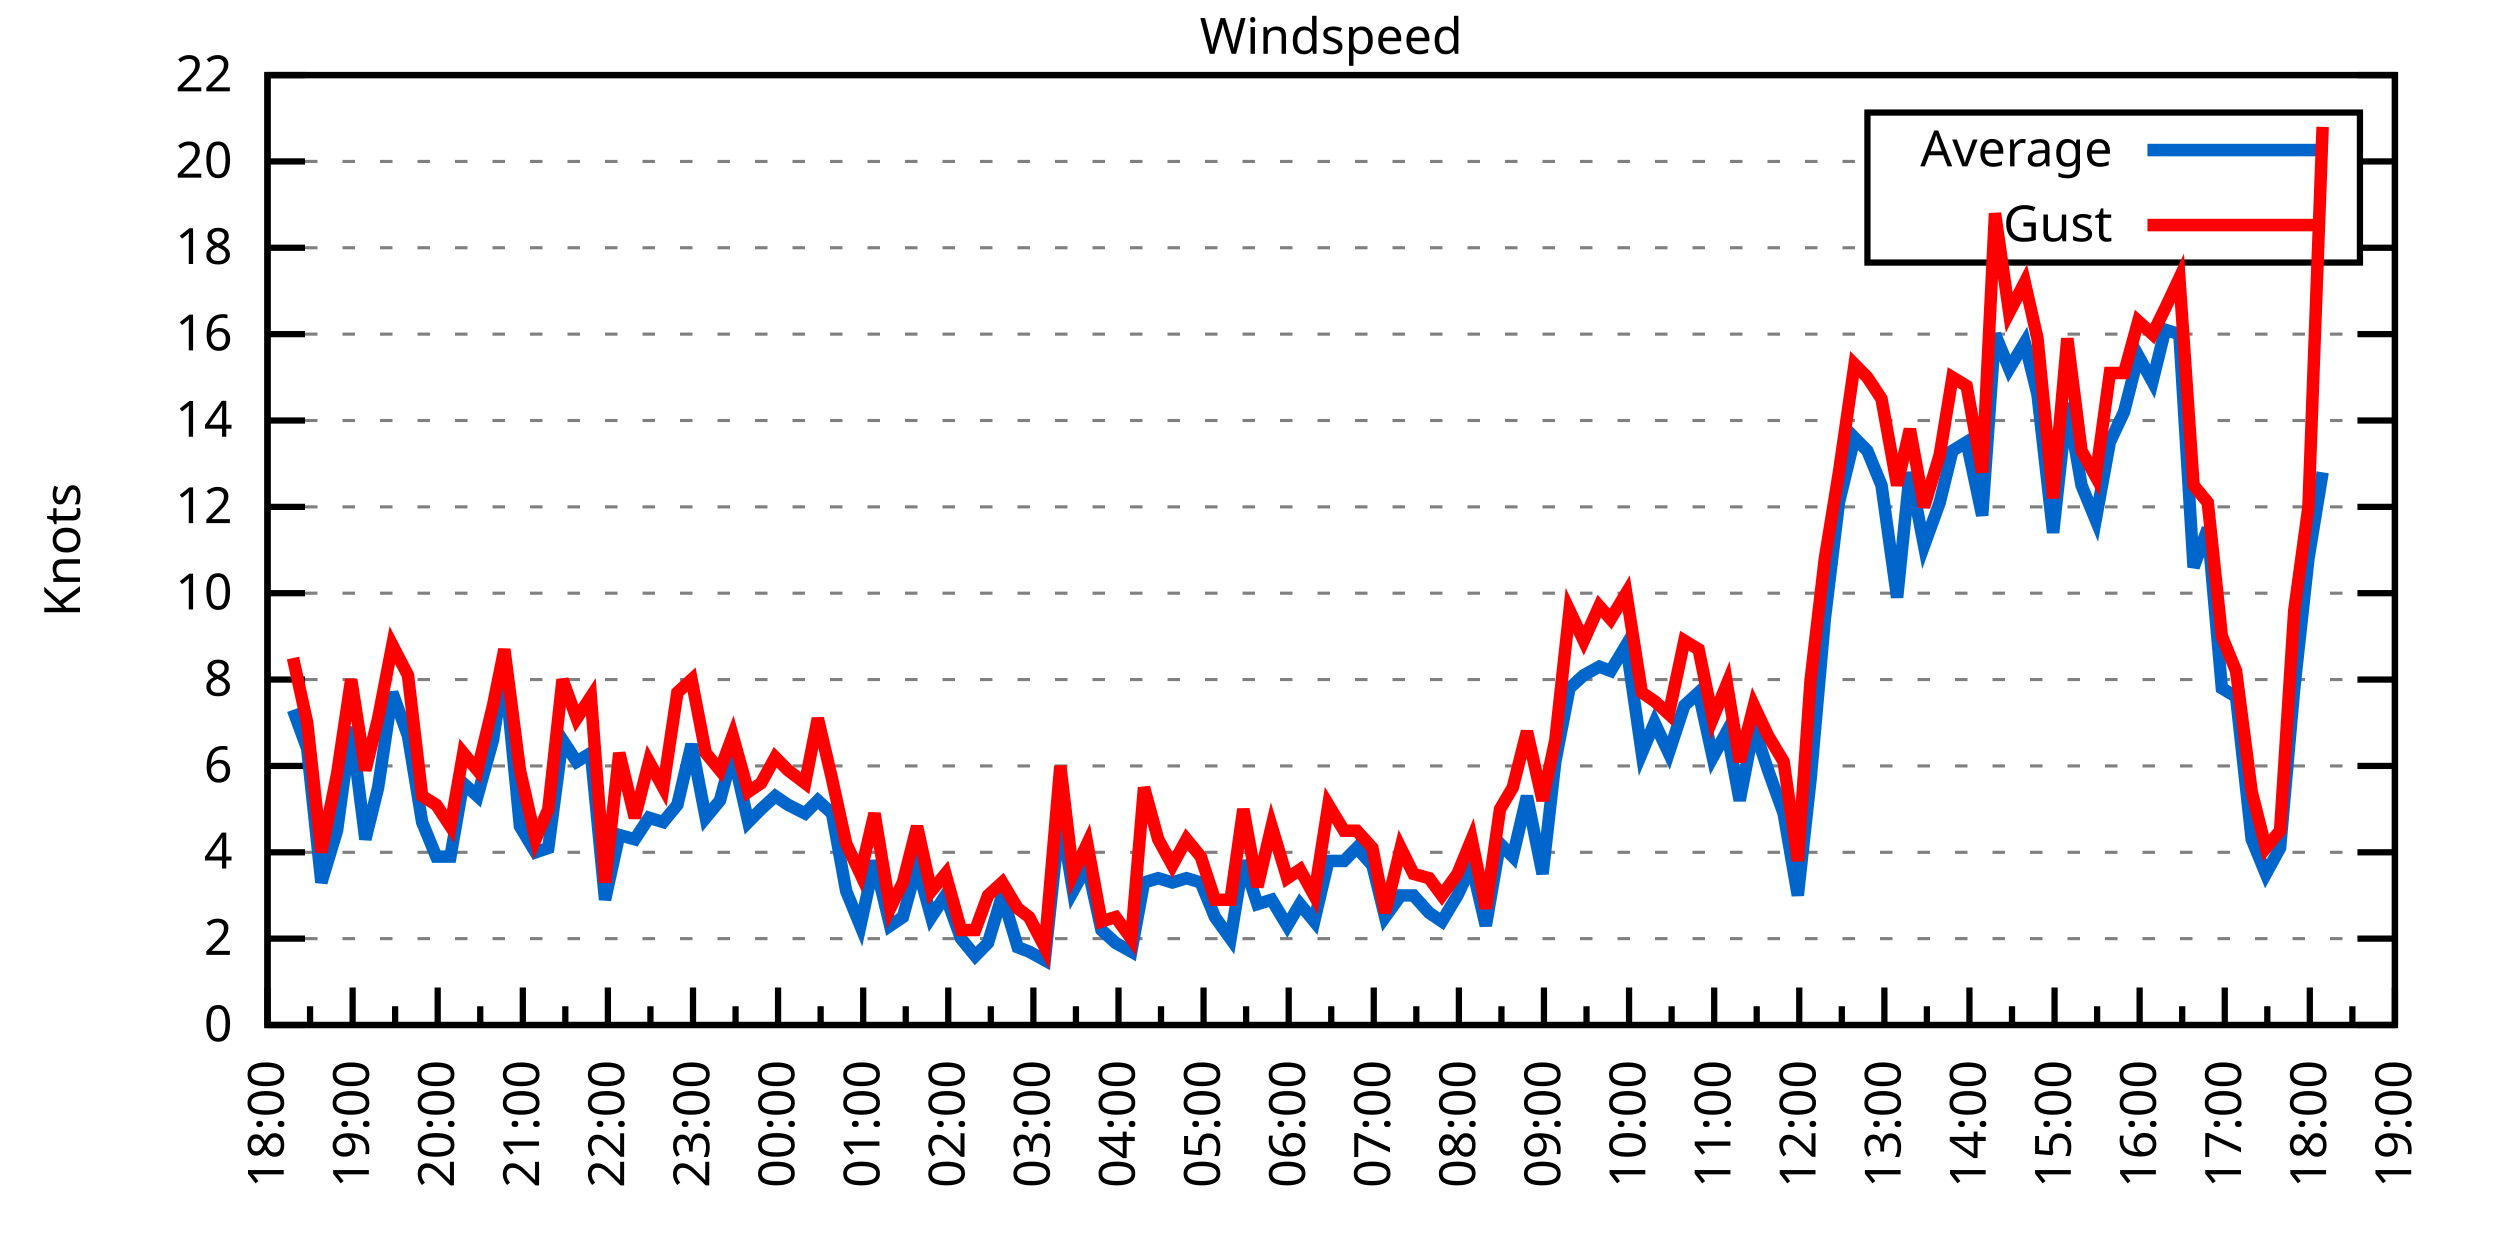
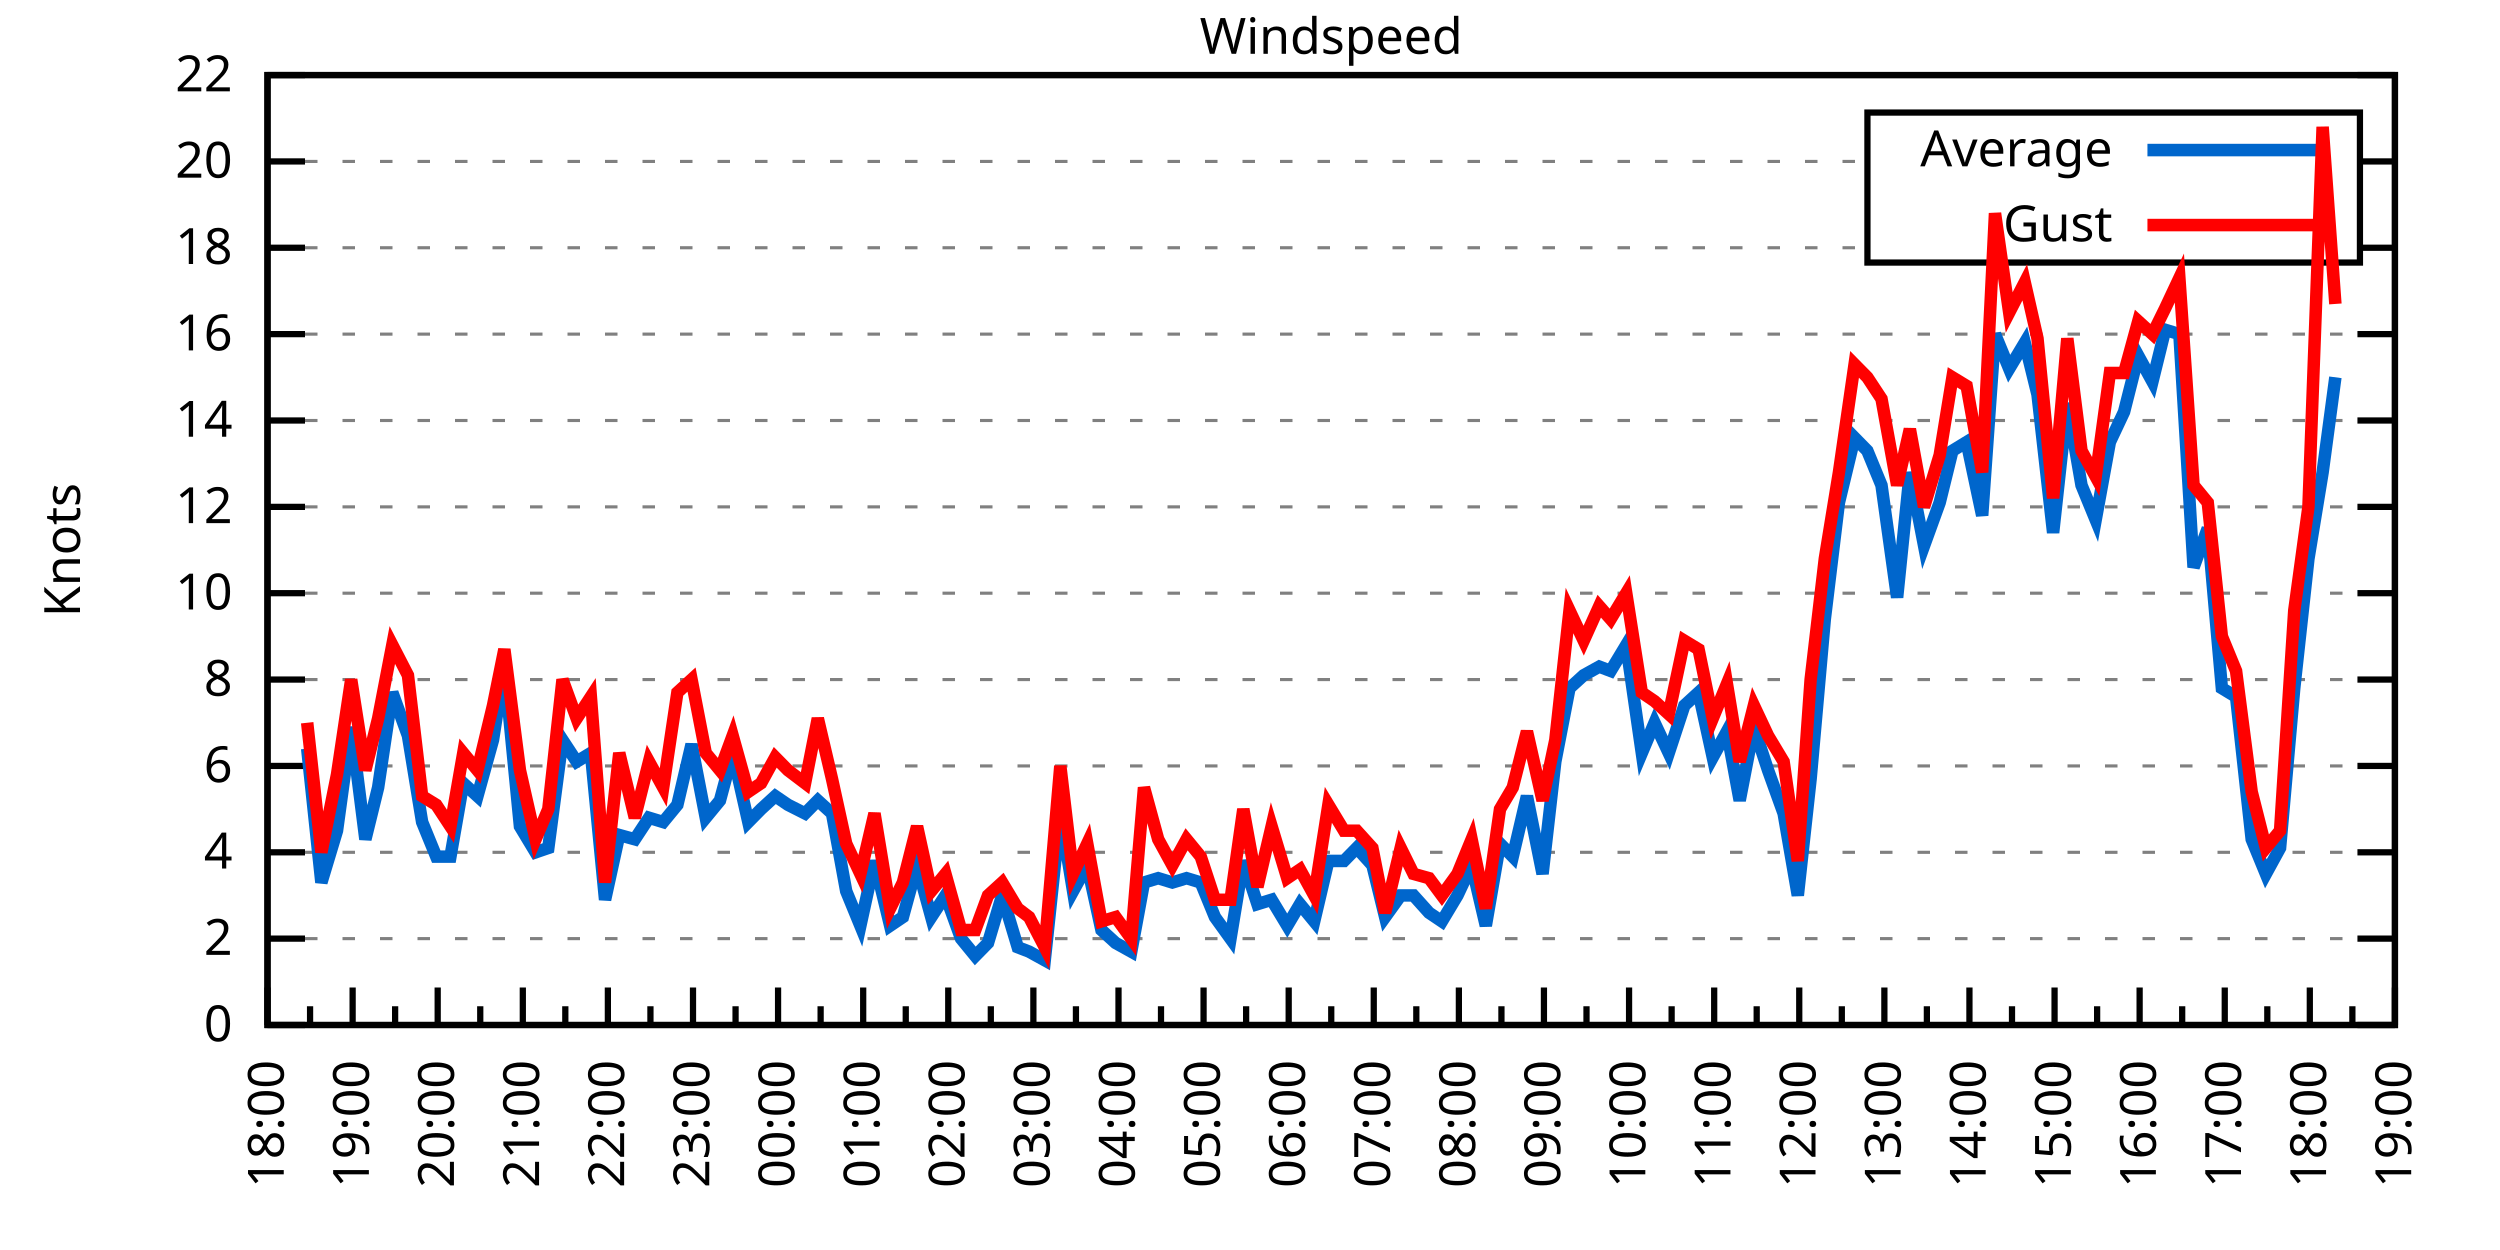
<svg xmlns="http://www.w3.org/2000/svg" xmlns:xlink="http://www.w3.org/1999/xlink" width="400" height="200" viewBox="0 0 400 200">
  <g id="gnuplot_canvas">
    <rect x="0" y="0" width="400" height="200" fill="none" />
    <defs>
      <circle id="gpDot" r="0.5" stroke-width="0.5" stroke="currentColor" />
      <path id="gpPt0" stroke-width="0.333" stroke="currentColor" d="M-1,0 h2 M0,-1 v2" />
      <path id="gpPt1" stroke-width="0.333" stroke="currentColor" d="M-1,-1 L1,1 M1,-1 L-1,1" />
      <path id="gpPt2" stroke-width="0.333" stroke="currentColor" d="M-1,0 L1,0 M0,-1 L0,1 M-1,-1 L1,1 M-1,1 L1,-1" />
      <rect id="gpPt3" stroke-width="0.333" stroke="currentColor" x="-1" y="-1" width="2" height="2" />
      <rect id="gpPt4" stroke-width="0.333" stroke="currentColor" fill="currentColor" x="-1" y="-1" width="2" height="2" />
      <circle id="gpPt5" stroke-width="0.333" stroke="currentColor" cx="0" cy="0" r="1" />
      <use xlink:href="#gpPt5" id="gpPt6" fill="currentColor" stroke="none" />
      <path id="gpPt7" stroke-width="0.333" stroke="currentColor" d="M0,-1.33 L-1.33,0.67 L1.33,0.67 z" />
      <use xlink:href="#gpPt7" id="gpPt8" fill="currentColor" stroke="none" />
      <use xlink:href="#gpPt7" id="gpPt9" stroke="currentColor" transform="rotate(180)" />
      <use xlink:href="#gpPt9" id="gpPt10" fill="currentColor" stroke="none" />
      <use xlink:href="#gpPt3" id="gpPt11" stroke="currentColor" transform="rotate(45)" />
      <use xlink:href="#gpPt11" id="gpPt12" fill="currentColor" stroke="none" />
      <path id="gpPt13" stroke-width="0.333" stroke="currentColor" d="M0,1.330 L1.265,0.411 L0.782,-1.067 L-0.782,-1.076 L-1.265,0.411 z" />
      <use xlink:href="#gpPt13" id="gpPt14" fill="currentColor" stroke="none" />
      <filter id="textbox" filterUnits="objectBoundingBox" x="0" y="0" height="1" width="1">
        <feFlood flood-color="white" flood-opacity="1" result="bgnd" />
        <feComposite in="SourceGraphic" in2="bgnd" operator="atop" />
      </filter>
      <filter id="greybox" filterUnits="objectBoundingBox" x="0" y="0" height="1" width="1">
        <feFlood flood-color="lightgrey" flood-opacity="1" result="grey" />
        <feComposite in="SourceGraphic" in2="grey" operator="atop" />
      </filter>
    </defs>
    <g fill="none" color="white" stroke="currentColor" stroke-width="1.00" stroke-linecap="butt" stroke-linejoin="miter">
</g>
    <g fill="none" color="black" stroke="currentColor" stroke-width="1.00" stroke-linecap="butt" stroke-linejoin="miter">
      <g stroke="none" shape-rendering="crispEdges">
        <polygon fill="rgb(255, 255, 255)" points="42.80,164.00 383.18,164.00 383.18,12.02 42.80,12.02 " />
      </g>
    </g>
    <g fill="none" color="black" stroke="currentColor" stroke-width="1.00" stroke-linecap="butt" stroke-linejoin="miter">
</g>
    <g fill="none" color="black" stroke="black" stroke-width="0.50" stroke-linecap="butt" stroke-linejoin="miter">
</g>
    <g fill="none" color="gray" stroke="currentColor" stroke-width="0.50" stroke-linecap="butt" stroke-linejoin="miter">
      <path stroke="gray" stroke-dasharray="2,4" class="gridline" d="M42.80,164.00 L383.19,164.00  " />
    </g>
    <g fill="none" color="gray" stroke="gray" stroke-width="1.00" stroke-linecap="butt" stroke-linejoin="miter">
</g>
    <g fill="none" color="black" stroke="currentColor" stroke-width="1.00" stroke-linecap="butt" stroke-linejoin="miter">
      <path stroke="black" d="M42.80,164.00 L48.80,164.00 M383.19,164.00 L377.19,164.00  " />
      <g transform="translate(37.20,166.60)" stroke="none" fill="black" font-family="Sans" font-size="8.00" text-anchor="end">
        <text>
          <tspan font-family="Sans"> 0</tspan>
        </text>
      </g>
    </g>
    <g fill="none" color="black" stroke="currentColor" stroke-width="1.00" stroke-linecap="butt" stroke-linejoin="miter">
</g>
    <g fill="none" color="black" stroke="black" stroke-width="0.50" stroke-linecap="butt" stroke-linejoin="miter">
</g>
    <g fill="none" color="gray" stroke="currentColor" stroke-width="0.50" stroke-linecap="butt" stroke-linejoin="miter">
      <path stroke="gray" stroke-dasharray="2,4" class="gridline" d="M42.80,150.18 L383.19,150.18  " />
    </g>
    <g fill="none" color="gray" stroke="gray" stroke-width="1.00" stroke-linecap="butt" stroke-linejoin="miter">
</g>
    <g fill="none" color="black" stroke="currentColor" stroke-width="1.00" stroke-linecap="butt" stroke-linejoin="miter">
      <path stroke="black" d="M42.80,150.18 L48.80,150.18 M383.19,150.18 L377.19,150.18  " />
      <g transform="translate(37.20,152.78)" stroke="none" fill="black" font-family="Sans" font-size="8.00" text-anchor="end">
        <text>
          <tspan font-family="Sans"> 2</tspan>
        </text>
      </g>
    </g>
    <g fill="none" color="black" stroke="currentColor" stroke-width="1.00" stroke-linecap="butt" stroke-linejoin="miter">
</g>
    <g fill="none" color="black" stroke="black" stroke-width="0.50" stroke-linecap="butt" stroke-linejoin="miter">
</g>
    <g fill="none" color="gray" stroke="currentColor" stroke-width="0.50" stroke-linecap="butt" stroke-linejoin="miter">
      <path stroke="gray" stroke-dasharray="2,4" class="gridline" d="M42.80,136.37 L383.19,136.37  " />
    </g>
    <g fill="none" color="gray" stroke="gray" stroke-width="1.00" stroke-linecap="butt" stroke-linejoin="miter">
</g>
    <g fill="none" color="black" stroke="currentColor" stroke-width="1.00" stroke-linecap="butt" stroke-linejoin="miter">
      <path stroke="black" d="M42.80,136.37 L48.80,136.37 M383.19,136.37 L377.19,136.37  " />
      <g transform="translate(37.20,138.97)" stroke="none" fill="black" font-family="Sans" font-size="8.00" text-anchor="end">
        <text>
          <tspan font-family="Sans"> 4</tspan>
        </text>
      </g>
    </g>
    <g fill="none" color="black" stroke="currentColor" stroke-width="1.00" stroke-linecap="butt" stroke-linejoin="miter">
</g>
    <g fill="none" color="black" stroke="black" stroke-width="0.50" stroke-linecap="butt" stroke-linejoin="miter">
</g>
    <g fill="none" color="gray" stroke="currentColor" stroke-width="0.50" stroke-linecap="butt" stroke-linejoin="miter">
      <path stroke="gray" stroke-dasharray="2,4" class="gridline" d="M42.80,122.55 L383.19,122.55  " />
    </g>
    <g fill="none" color="gray" stroke="gray" stroke-width="1.00" stroke-linecap="butt" stroke-linejoin="miter">
</g>
    <g fill="none" color="black" stroke="currentColor" stroke-width="1.00" stroke-linecap="butt" stroke-linejoin="miter">
      <path stroke="black" d="M42.80,122.55 L48.80,122.55 M383.19,122.55 L377.19,122.55  " />
      <g transform="translate(37.20,125.15)" stroke="none" fill="black" font-family="Sans" font-size="8.00" text-anchor="end">
        <text>
          <tspan font-family="Sans"> 6</tspan>
        </text>
      </g>
    </g>
    <g fill="none" color="black" stroke="currentColor" stroke-width="1.00" stroke-linecap="butt" stroke-linejoin="miter">
</g>
    <g fill="none" color="black" stroke="black" stroke-width="0.50" stroke-linecap="butt" stroke-linejoin="miter">
</g>
    <g fill="none" color="gray" stroke="currentColor" stroke-width="0.50" stroke-linecap="butt" stroke-linejoin="miter">
      <path stroke="gray" stroke-dasharray="2,4" class="gridline" d="M42.80,108.73 L383.19,108.73  " />
    </g>
    <g fill="none" color="gray" stroke="gray" stroke-width="1.00" stroke-linecap="butt" stroke-linejoin="miter">
</g>
    <g fill="none" color="black" stroke="currentColor" stroke-width="1.00" stroke-linecap="butt" stroke-linejoin="miter">
      <path stroke="black" d="M42.80,108.73 L48.80,108.73 M383.19,108.73 L377.19,108.73  " />
      <g transform="translate(37.20,111.33)" stroke="none" fill="black" font-family="Sans" font-size="8.00" text-anchor="end">
        <text>
          <tspan font-family="Sans"> 8</tspan>
        </text>
      </g>
    </g>
    <g fill="none" color="black" stroke="currentColor" stroke-width="1.00" stroke-linecap="butt" stroke-linejoin="miter">
</g>
    <g fill="none" color="black" stroke="black" stroke-width="0.50" stroke-linecap="butt" stroke-linejoin="miter">
</g>
    <g fill="none" color="gray" stroke="currentColor" stroke-width="0.50" stroke-linecap="butt" stroke-linejoin="miter">
      <path stroke="gray" stroke-dasharray="2,4" class="gridline" d="M42.80,94.91 L383.19,94.91  " />
    </g>
    <g fill="none" color="gray" stroke="gray" stroke-width="1.00" stroke-linecap="butt" stroke-linejoin="miter">
</g>
    <g fill="none" color="black" stroke="currentColor" stroke-width="1.00" stroke-linecap="butt" stroke-linejoin="miter">
      <path stroke="black" d="M42.80,94.91 L48.80,94.91 M383.19,94.91 L377.19,94.91  " />
      <g transform="translate(37.20,97.51)" stroke="none" fill="black" font-family="Sans" font-size="8.00" text-anchor="end">
        <text>
          <tspan font-family="Sans"> 10</tspan>
        </text>
      </g>
    </g>
    <g fill="none" color="black" stroke="currentColor" stroke-width="1.00" stroke-linecap="butt" stroke-linejoin="miter">
</g>
    <g fill="none" color="black" stroke="black" stroke-width="0.50" stroke-linecap="butt" stroke-linejoin="miter">
</g>
    <g fill="none" color="gray" stroke="currentColor" stroke-width="0.50" stroke-linecap="butt" stroke-linejoin="miter">
      <path stroke="gray" stroke-dasharray="2,4" class="gridline" d="M42.80,81.10 L383.19,81.10  " />
    </g>
    <g fill="none" color="gray" stroke="gray" stroke-width="1.00" stroke-linecap="butt" stroke-linejoin="miter">
</g>
    <g fill="none" color="black" stroke="currentColor" stroke-width="1.00" stroke-linecap="butt" stroke-linejoin="miter">
      <path stroke="black" d="M42.80,81.10 L48.80,81.10 M383.19,81.10 L377.19,81.10  " />
      <g transform="translate(37.20,83.70)" stroke="none" fill="black" font-family="Sans" font-size="8.00" text-anchor="end">
        <text>
          <tspan font-family="Sans"> 12</tspan>
        </text>
      </g>
    </g>
    <g fill="none" color="black" stroke="currentColor" stroke-width="1.00" stroke-linecap="butt" stroke-linejoin="miter">
</g>
    <g fill="none" color="black" stroke="black" stroke-width="0.50" stroke-linecap="butt" stroke-linejoin="miter">
</g>
    <g fill="none" color="gray" stroke="currentColor" stroke-width="0.50" stroke-linecap="butt" stroke-linejoin="miter">
      <path stroke="gray" stroke-dasharray="2,4" class="gridline" d="M42.80,67.28 L383.19,67.28  " />
    </g>
    <g fill="none" color="gray" stroke="gray" stroke-width="1.00" stroke-linecap="butt" stroke-linejoin="miter">
</g>
    <g fill="none" color="black" stroke="currentColor" stroke-width="1.00" stroke-linecap="butt" stroke-linejoin="miter">
      <path stroke="black" d="M42.80,67.28 L48.80,67.28 M383.19,67.28 L377.19,67.28  " />
      <g transform="translate(37.20,69.88)" stroke="none" fill="black" font-family="Sans" font-size="8.00" text-anchor="end">
        <text>
          <tspan font-family="Sans"> 14</tspan>
        </text>
      </g>
    </g>
    <g fill="none" color="black" stroke="currentColor" stroke-width="1.00" stroke-linecap="butt" stroke-linejoin="miter">
</g>
    <g fill="none" color="black" stroke="black" stroke-width="0.50" stroke-linecap="butt" stroke-linejoin="miter">
</g>
    <g fill="none" color="gray" stroke="currentColor" stroke-width="0.50" stroke-linecap="butt" stroke-linejoin="miter">
      <path stroke="gray" stroke-dasharray="2,4" class="gridline" d="M42.80,53.46 L383.19,53.46  " />
    </g>
    <g fill="none" color="gray" stroke="gray" stroke-width="1.00" stroke-linecap="butt" stroke-linejoin="miter">
</g>
    <g fill="none" color="black" stroke="currentColor" stroke-width="1.00" stroke-linecap="butt" stroke-linejoin="miter">
      <path stroke="black" d="M42.80,53.46 L48.80,53.46 M383.19,53.46 L377.19,53.46  " />
      <g transform="translate(37.20,56.06)" stroke="none" fill="black" font-family="Sans" font-size="8.00" text-anchor="end">
        <text>
          <tspan font-family="Sans"> 16</tspan>
        </text>
      </g>
    </g>
    <g fill="none" color="black" stroke="currentColor" stroke-width="1.00" stroke-linecap="butt" stroke-linejoin="miter">
</g>
    <g fill="none" color="black" stroke="black" stroke-width="0.50" stroke-linecap="butt" stroke-linejoin="miter">
</g>
    <g fill="none" color="gray" stroke="currentColor" stroke-width="0.50" stroke-linecap="butt" stroke-linejoin="miter">
      <path stroke="gray" stroke-dasharray="2,4" class="gridline" d="M42.80,39.64 L298.79,39.64 M377.59,39.64 L383.19,39.64  " />
    </g>
    <g fill="none" color="gray" stroke="gray" stroke-width="1.00" stroke-linecap="butt" stroke-linejoin="miter">
</g>
    <g fill="none" color="black" stroke="currentColor" stroke-width="1.00" stroke-linecap="butt" stroke-linejoin="miter">
      <path stroke="black" d="M42.80,39.64 L48.80,39.64 M383.19,39.64 L377.19,39.64  " />
      <g transform="translate(37.20,42.24)" stroke="none" fill="black" font-family="Sans" font-size="8.00" text-anchor="end">
        <text>
          <tspan font-family="Sans"> 18</tspan>
        </text>
      </g>
    </g>
    <g fill="none" color="black" stroke="currentColor" stroke-width="1.00" stroke-linecap="butt" stroke-linejoin="miter">
</g>
    <g fill="none" color="black" stroke="black" stroke-width="0.50" stroke-linecap="butt" stroke-linejoin="miter">
</g>
    <g fill="none" color="gray" stroke="currentColor" stroke-width="0.50" stroke-linecap="butt" stroke-linejoin="miter">
      <path stroke="gray" stroke-dasharray="2,4" class="gridline" d="M42.80,25.83 L298.79,25.83 M377.59,25.83 L383.19,25.83  " />
    </g>
    <g fill="none" color="gray" stroke="gray" stroke-width="1.00" stroke-linecap="butt" stroke-linejoin="miter">
</g>
    <g fill="none" color="black" stroke="currentColor" stroke-width="1.00" stroke-linecap="butt" stroke-linejoin="miter">
      <path stroke="black" d="M42.80,25.83 L48.80,25.83 M383.19,25.83 L377.19,25.83  " />
      <g transform="translate(37.20,28.43)" stroke="none" fill="black" font-family="Sans" font-size="8.00" text-anchor="end">
        <text>
          <tspan font-family="Sans"> 20</tspan>
        </text>
      </g>
    </g>
    <g fill="none" color="black" stroke="currentColor" stroke-width="1.00" stroke-linecap="butt" stroke-linejoin="miter">
</g>
    <g fill="none" color="black" stroke="black" stroke-width="0.50" stroke-linecap="butt" stroke-linejoin="miter">
</g>
    <g fill="none" color="gray" stroke="currentColor" stroke-width="0.50" stroke-linecap="butt" stroke-linejoin="miter">
      <path stroke="gray" stroke-dasharray="2,4" class="gridline" d="M42.80,12.01 L383.19,12.01  " />
    </g>
    <g fill="none" color="gray" stroke="gray" stroke-width="1.00" stroke-linecap="butt" stroke-linejoin="miter">
</g>
    <g fill="none" color="black" stroke="currentColor" stroke-width="1.00" stroke-linecap="butt" stroke-linejoin="miter">
      <path stroke="black" d="M42.80,12.01 L48.80,12.01 M383.19,12.01 L377.19,12.01  " />
      <g transform="translate(37.20,14.61)" stroke="none" fill="black" font-family="Sans" font-size="8.00" text-anchor="end">
        <text>
          <tspan font-family="Sans"> 22</tspan>
        </text>
      </g>
    </g>
    <g fill="none" color="black" stroke="currentColor" stroke-width="1.00" stroke-linecap="butt" stroke-linejoin="miter">
      <path stroke="black" d="M42.80,164.00 L42.80,158.00  " />
      <g transform="translate(45.40,169.60) rotate(270)" stroke="none" fill="black" font-family="Sans" font-size="8.00" text-anchor="end">
        <text>
          <tspan font-family="Sans">18:00</tspan>
        </text>
      </g>
    </g>
    <g fill="none" color="black" stroke="currentColor" stroke-width="1.00" stroke-linecap="butt" stroke-linejoin="miter">
      <path stroke="black" d="M49.61,164.00 L49.61,161.00 M56.42,164.00 L56.42,158.00  " />
      <g transform="translate(59.02,169.60) rotate(270)" stroke="none" fill="black" font-family="Sans" font-size="8.00" text-anchor="end">
        <text>
          <tspan font-family="Sans">19:00</tspan>
        </text>
      </g>
    </g>
    <g fill="none" color="black" stroke="currentColor" stroke-width="1.00" stroke-linecap="butt" stroke-linejoin="miter">
      <path stroke="black" d="M63.22,164.00 L63.22,161.00 M70.03,164.00 L70.03,158.00  " />
      <g transform="translate(72.63,169.60) rotate(270)" stroke="none" fill="black" font-family="Sans" font-size="8.00" text-anchor="end">
        <text>
          <tspan font-family="Sans">20:00</tspan>
        </text>
      </g>
    </g>
    <g fill="none" color="black" stroke="currentColor" stroke-width="1.00" stroke-linecap="butt" stroke-linejoin="miter">
      <path stroke="black" d="M76.84,164.00 L76.84,161.00 M83.65,164.00 L83.65,158.00  " />
      <g transform="translate(86.25,169.60) rotate(270)" stroke="none" fill="black" font-family="Sans" font-size="8.00" text-anchor="end">
        <text>
          <tspan font-family="Sans">21:00</tspan>
        </text>
      </g>
    </g>
    <g fill="none" color="black" stroke="currentColor" stroke-width="1.00" stroke-linecap="butt" stroke-linejoin="miter">
      <path stroke="black" d="M90.45,164.00 L90.45,161.00 M97.26,164.00 L97.26,158.00  " />
      <g transform="translate(99.86,169.60) rotate(270)" stroke="none" fill="black" font-family="Sans" font-size="8.00" text-anchor="end">
        <text>
          <tspan font-family="Sans">22:00</tspan>
        </text>
      </g>
    </g>
    <g fill="none" color="black" stroke="currentColor" stroke-width="1.00" stroke-linecap="butt" stroke-linejoin="miter">
      <path stroke="black" d="M104.07,164.00 L104.07,161.00 M110.88,164.00 L110.88,158.00  " />
      <g transform="translate(113.48,169.60) rotate(270)" stroke="none" fill="black" font-family="Sans" font-size="8.00" text-anchor="end">
        <text>
          <tspan font-family="Sans">23:00</tspan>
        </text>
      </g>
    </g>
    <g fill="none" color="black" stroke="currentColor" stroke-width="1.00" stroke-linecap="butt" stroke-linejoin="miter">
      <path stroke="black" d="M117.69,164.00 L117.69,161.00 M124.49,164.00 L124.49,158.00  " />
      <g transform="translate(127.09,169.60) rotate(270)" stroke="none" fill="black" font-family="Sans" font-size="8.00" text-anchor="end">
        <text>
          <tspan font-family="Sans">00:00</tspan>
        </text>
      </g>
    </g>
    <g fill="none" color="black" stroke="currentColor" stroke-width="1.00" stroke-linecap="butt" stroke-linejoin="miter">
      <path stroke="black" d="M131.30,164.00 L131.30,161.00 M138.11,164.00 L138.11,158.00  " />
      <g transform="translate(140.71,169.60) rotate(270)" stroke="none" fill="black" font-family="Sans" font-size="8.00" text-anchor="end">
        <text>
          <tspan font-family="Sans">01:00</tspan>
        </text>
      </g>
    </g>
    <g fill="none" color="black" stroke="currentColor" stroke-width="1.00" stroke-linecap="butt" stroke-linejoin="miter">
      <path stroke="black" d="M144.92,164.00 L144.92,161.00 M151.72,164.00 L151.72,158.00  " />
      <g transform="translate(154.32,169.60) rotate(270)" stroke="none" fill="black" font-family="Sans" font-size="8.00" text-anchor="end">
        <text>
          <tspan font-family="Sans">02:00</tspan>
        </text>
      </g>
    </g>
    <g fill="none" color="black" stroke="currentColor" stroke-width="1.00" stroke-linecap="butt" stroke-linejoin="miter">
      <path stroke="black" d="M158.53,164.00 L158.53,161.00 M165.34,164.00 L165.34,158.00  " />
      <g transform="translate(167.94,169.60) rotate(270)" stroke="none" fill="black" font-family="Sans" font-size="8.00" text-anchor="end">
        <text>
          <tspan font-family="Sans">03:00</tspan>
        </text>
      </g>
    </g>
    <g fill="none" color="black" stroke="currentColor" stroke-width="1.00" stroke-linecap="butt" stroke-linejoin="miter">
      <path stroke="black" d="M172.15,164.00 L172.15,161.00 M178.96,164.00 L178.96,158.00  " />
      <g transform="translate(181.56,169.60) rotate(270)" stroke="none" fill="black" font-family="Sans" font-size="8.00" text-anchor="end">
        <text>
          <tspan font-family="Sans">04:00</tspan>
        </text>
      </g>
    </g>
    <g fill="none" color="black" stroke="currentColor" stroke-width="1.00" stroke-linecap="butt" stroke-linejoin="miter">
      <path stroke="black" d="M185.76,164.00 L185.76,161.00 M192.57,164.00 L192.57,158.00  " />
      <g transform="translate(195.17,169.60) rotate(270)" stroke="none" fill="black" font-family="Sans" font-size="8.00" text-anchor="end">
        <text>
          <tspan font-family="Sans">05:00</tspan>
        </text>
      </g>
    </g>
    <g fill="none" color="black" stroke="currentColor" stroke-width="1.00" stroke-linecap="butt" stroke-linejoin="miter">
      <path stroke="black" d="M199.38,164.00 L199.38,161.00 M206.19,164.00 L206.19,158.00  " />
      <g transform="translate(208.79,169.60) rotate(270)" stroke="none" fill="black" font-family="Sans" font-size="8.00" text-anchor="end">
        <text>
          <tspan font-family="Sans">06:00</tspan>
        </text>
      </g>
    </g>
    <g fill="none" color="black" stroke="currentColor" stroke-width="1.00" stroke-linecap="butt" stroke-linejoin="miter">
      <path stroke="black" d="M213.00,164.00 L213.00,161.00 M219.80,164.00 L219.80,158.00  " />
      <g transform="translate(222.40,169.60) rotate(270)" stroke="none" fill="black" font-family="Sans" font-size="8.00" text-anchor="end">
        <text>
          <tspan font-family="Sans">07:00</tspan>
        </text>
      </g>
    </g>
    <g fill="none" color="black" stroke="currentColor" stroke-width="1.00" stroke-linecap="butt" stroke-linejoin="miter">
      <path stroke="black" d="M226.61,164.00 L226.61,161.00 M233.42,164.00 L233.42,158.00  " />
      <g transform="translate(236.02,169.60) rotate(270)" stroke="none" fill="black" font-family="Sans" font-size="8.00" text-anchor="end">
        <text>
          <tspan font-family="Sans">08:00</tspan>
        </text>
      </g>
    </g>
    <g fill="none" color="black" stroke="currentColor" stroke-width="1.00" stroke-linecap="butt" stroke-linejoin="miter">
      <path stroke="black" d="M240.23,164.00 L240.23,161.00 M247.03,164.00 L247.03,158.00  " />
      <g transform="translate(249.63,169.60) rotate(270)" stroke="none" fill="black" font-family="Sans" font-size="8.00" text-anchor="end">
        <text>
          <tspan font-family="Sans">09:00</tspan>
        </text>
      </g>
    </g>
    <g fill="none" color="black" stroke="currentColor" stroke-width="1.00" stroke-linecap="butt" stroke-linejoin="miter">
      <path stroke="black" d="M253.84,164.00 L253.84,161.00 M260.65,164.00 L260.65,158.00  " />
      <g transform="translate(263.25,169.60) rotate(270)" stroke="none" fill="black" font-family="Sans" font-size="8.00" text-anchor="end">
        <text>
          <tspan font-family="Sans">10:00</tspan>
        </text>
      </g>
    </g>
    <g fill="none" color="black" stroke="currentColor" stroke-width="1.00" stroke-linecap="butt" stroke-linejoin="miter">
      <path stroke="black" d="M267.46,164.00 L267.46,161.00 M274.27,164.00 L274.27,158.00  " />
      <g transform="translate(276.87,169.60) rotate(270)" stroke="none" fill="black" font-family="Sans" font-size="8.00" text-anchor="end">
        <text>
          <tspan font-family="Sans">11:00</tspan>
        </text>
      </g>
    </g>
    <g fill="none" color="black" stroke="currentColor" stroke-width="1.00" stroke-linecap="butt" stroke-linejoin="miter">
      <path stroke="black" d="M281.07,164.00 L281.07,161.00 M287.88,164.00 L287.88,158.00  " />
      <g transform="translate(290.48,169.60) rotate(270)" stroke="none" fill="black" font-family="Sans" font-size="8.00" text-anchor="end">
        <text>
          <tspan font-family="Sans">12:00</tspan>
        </text>
      </g>
    </g>
    <g fill="none" color="black" stroke="currentColor" stroke-width="1.00" stroke-linecap="butt" stroke-linejoin="miter">
      <path stroke="black" d="M294.69,164.00 L294.69,161.00 M301.50,164.00 L301.50,158.00  " />
      <g transform="translate(304.10,169.60) rotate(270)" stroke="none" fill="black" font-family="Sans" font-size="8.00" text-anchor="end">
        <text>
          <tspan font-family="Sans">13:00</tspan>
        </text>
      </g>
    </g>
    <g fill="none" color="black" stroke="currentColor" stroke-width="1.00" stroke-linecap="butt" stroke-linejoin="miter">
      <path stroke="black" d="M308.30,164.00 L308.30,161.00 M315.11,164.00 L315.11,158.00  " />
      <g transform="translate(317.71,169.60) rotate(270)" stroke="none" fill="black" font-family="Sans" font-size="8.00" text-anchor="end">
        <text>
          <tspan font-family="Sans">14:00</tspan>
        </text>
      </g>
    </g>
    <g fill="none" color="black" stroke="currentColor" stroke-width="1.00" stroke-linecap="butt" stroke-linejoin="miter">
      <path stroke="black" d="M321.92,164.00 L321.92,161.00 M328.73,164.00 L328.73,158.00  " />
      <g transform="translate(331.33,169.60) rotate(270)" stroke="none" fill="black" font-family="Sans" font-size="8.00" text-anchor="end">
        <text>
          <tspan font-family="Sans">15:00</tspan>
        </text>
      </g>
    </g>
    <g fill="none" color="black" stroke="currentColor" stroke-width="1.00" stroke-linecap="butt" stroke-linejoin="miter">
      <path stroke="black" d="M335.54,164.00 L335.54,161.00 M342.34,164.00 L342.34,158.00  " />
      <g transform="translate(344.94,169.60) rotate(270)" stroke="none" fill="black" font-family="Sans" font-size="8.00" text-anchor="end">
        <text>
          <tspan font-family="Sans">16:00</tspan>
        </text>
      </g>
    </g>
    <g fill="none" color="black" stroke="currentColor" stroke-width="1.00" stroke-linecap="butt" stroke-linejoin="miter">
      <path stroke="black" d="M349.15,164.00 L349.15,161.00 M355.96,164.00 L355.96,158.00  " />
      <g transform="translate(358.56,169.60) rotate(270)" stroke="none" fill="black" font-family="Sans" font-size="8.00" text-anchor="end">
        <text>
          <tspan font-family="Sans">17:00</tspan>
        </text>
      </g>
    </g>
    <g fill="none" color="black" stroke="currentColor" stroke-width="1.00" stroke-linecap="butt" stroke-linejoin="miter">
      <path stroke="black" d="M362.77,164.00 L362.77,161.00 M369.57,164.00 L369.57,158.00  " />
      <g transform="translate(372.17,169.60) rotate(270)" stroke="none" fill="black" font-family="Sans" font-size="8.00" text-anchor="end">
        <text>
          <tspan font-family="Sans">18:00</tspan>
        </text>
      </g>
    </g>
    <g fill="none" color="black" stroke="currentColor" stroke-width="1.00" stroke-linecap="butt" stroke-linejoin="miter">
      <path stroke="black" d="M376.38,164.00 L376.38,161.00 M383.19,164.00 L383.19,158.00  " />
      <g transform="translate(385.79,169.60) rotate(270)" stroke="none" fill="black" font-family="Sans" font-size="8.00" text-anchor="end">
        <text>
          <tspan font-family="Sans">19:00</tspan>
        </text>
      </g>
    </g>
    <g fill="none" color="black" stroke="currentColor" stroke-width="1.00" stroke-linecap="butt" stroke-linejoin="miter">
</g>
    <g fill="none" color="black" stroke="currentColor" stroke-width="1.00" stroke-linecap="butt" stroke-linejoin="miter">
      <path stroke="black" d="M42.80,12.01 L42.80,164.00 L383.19,164.00 L383.19,12.01 L42.80,12.01 Z  " />
    </g>
    <g fill="none" color="black" stroke="currentColor" stroke-width="1.00" stroke-linecap="butt" stroke-linejoin="miter">
      <g transform="translate(12.80,88.01) rotate(270)" stroke="none" fill="black" font-family="Sans" font-size="8.00" text-anchor="middle">
        <text>
          <tspan font-family="Sans">Knots</tspan>
        </text>
      </g>
    </g>
    <g fill="none" color="black" stroke="currentColor" stroke-width="1.00" stroke-linecap="butt" stroke-linejoin="miter">
</g>
    <g fill="none" color="black" stroke="currentColor" stroke-width="1.00" stroke-linecap="butt" stroke-linejoin="miter">
      <path stroke="black" d="M298.79,42.01 L298.79,18.01 L377.59,18.01 L377.59,42.01 L298.79,42.01 Z  " />
    </g>
    <g id="Windspeed_plot_1">
      <g fill="none" color="white" stroke="black" stroke-width="2.00" stroke-linecap="butt" stroke-linejoin="miter">
</g>
      <g fill="none" color="black" stroke="currentColor" stroke-width="2.00" stroke-linecap="butt" stroke-linejoin="miter">
        <g transform="translate(337.99,26.61)" stroke="none" fill="black" font-family="Sans" font-size="8.00" text-anchor="end">
          <text>
            <tspan font-family="Sans">Average</tspan>
          </text>
        </g>
      </g>
      <g fill="none" color="black" stroke="currentColor" stroke-width="2.00" stroke-linecap="butt" stroke-linejoin="miter">
-         <path stroke="rgb(  0, 102, 204)" d="M343.59,24.01 L371.99,24.01 M46.88,113.57 L49.15,119.78 L51.42,141.20 L53.92,132.91 L56.19,116.33 L58.46,134.29   L60.50,126.00 L62.77,110.80 L65.27,117.71 L67.54,131.53 L69.80,137.06 L72.07,137.06 L74.12,125.31 L76.39,127.38   L78.88,118.40 L80.70,106.66 L83.19,132.22 L85.69,136.37 L87.73,135.67 L90.00,118.40 L92.27,121.86 L94.54,120.48   L96.81,143.96 L99.08,133.60 L101.57,134.29 L103.84,130.84 L106.11,131.53 L108.38,128.77 L110.65,119.09 L112.92,130.84   L115.19,128.08 L117.23,120.48 L119.73,131.53 L121.77,129.46 L124.04,127.38 L126.08,128.77 L128.81,130.15 L130.85,128.08   L133.12,130.15 L135.39,142.58 L137.66,148.11 L139.92,137.75 L142.42,148.11 L144.46,146.73 L146.73,138.44 L149.00,146.73   L151.27,143.27 L153.77,150.18 L156.04,152.95 L158.08,150.87 L160.35,143.27 L162.84,151.56 L164.66,152.26 L167.16,153.64   L169.65,130.15 L171.69,142.58 L173.96,138.44 L176.23,148.80 L178.50,150.87 L181.00,152.26 L183.04,141.20 L185.31,140.51   L187.58,141.20 L189.85,140.51 L192.12,141.20 L194.39,146.73 L196.88,150.18 L198.93,137.75 L201.19,144.66 L203.46,143.96   L205.96,148.11 L208.00,144.66 L210.27,147.42 L212.54,137.75 L215.04,137.75 L217.08,135.67 L219.58,138.44 L221.62,146.73   L224.11,143.27 L226.16,143.27 L228.65,146.04 L230.70,147.42 L233.19,143.27 L235.46,138.44 L237.73,148.11 L240.00,134.98   L242.04,137.06 L244.31,127.38 L246.81,139.82 L248.85,121.86 L251.12,110.11 L253.39,108.04 L255.88,106.66 L257.70,107.35   L260.20,103.20 L262.69,120.48 L264.73,115.64 L267.00,120.48 L269.50,112.88 L271.77,110.80 L274.04,121.17 L276.31,117.02   L278.35,128.08 L280.62,116.33 L282.89,123.24 L285.38,130.15 L287.65,143.27 L289.70,124.62 L291.97,99.06 L294.23,80.41   L296.73,70.04 L298.77,72.12 L301.04,77.64 L303.54,95.60 L305.58,75.57 L307.85,87.31 L310.35,80.41 L312.39,72.12   L314.66,70.73 L317.15,82.48 L319.20,53.46 L321.47,58.99 L323.96,54.84 L326.00,63.13 L328.50,85.24 L330.77,64.52   L333.04,77.64 L335.31,83.17 L337.58,70.73 L339.85,65.90 L342.12,56.92 L344.39,61.06 L346.43,52.77 L348.70,53.46   L350.97,90.77 L353.24,84.55 L355.50,110.11 L357.77,111.49 L360.27,134.29 L362.54,139.82 L364.81,135.67 L367.08,110.11   L369.35,89.39 L371.62,75.57  " />
+         <path stroke="rgb(  0, 102, 204)" d="M343.59,24.01 L371.99,24.01 M49.15,119.78 L51.42,141.20 L53.92,132.91 L56.19,116.33 L58.46,134.29 L60.50,126.00   L62.77,110.80 L65.27,117.71 L67.54,131.53 L69.80,137.06 L72.07,137.06 L74.12,125.31 L76.39,127.38 L78.88,118.40   L80.70,106.66 L83.19,132.22 L85.69,136.37 L87.73,135.67 L90.00,118.40 L92.27,121.86 L94.54,120.48 L96.81,143.96   L99.08,133.60 L101.57,134.29 L103.84,130.84 L106.11,131.53 L108.38,128.77 L110.65,119.09 L112.92,130.84 L115.19,128.08   L117.23,120.48 L119.73,131.53 L121.77,129.46 L124.04,127.38 L126.08,128.77 L128.81,130.15 L130.85,128.08 L133.12,130.15   L135.39,142.58 L137.66,148.11 L139.92,137.75 L142.42,148.11 L144.46,146.73 L146.73,138.44 L149.00,146.73 L151.27,143.27   L153.77,150.18 L156.04,152.95 L158.08,150.87 L160.35,143.27 L162.84,151.56 L164.66,152.26 L167.16,153.64 L169.65,130.15   L171.69,142.58 L173.96,138.44 L176.23,148.80 L178.50,150.87 L181.00,152.26 L183.04,141.20 L185.31,140.51 L187.58,141.20   L189.85,140.51 L192.12,141.20 L194.39,146.73 L196.88,150.18 L198.93,137.75 L201.19,144.66 L203.46,143.96 L205.96,148.11   L208.00,144.66 L210.27,147.42 L212.54,137.75 L215.04,137.75 L217.08,135.67 L219.58,138.44 L221.62,146.73 L224.11,143.27   L226.16,143.27 L228.65,146.04 L230.70,147.42 L233.19,143.27 L235.46,138.44 L237.73,148.11 L240.00,134.98 L242.04,137.06   L244.31,127.38 L246.81,139.82 L248.85,121.86 L251.12,110.11 L253.39,108.04 L255.88,106.66 L257.70,107.35 L260.20,103.20   L262.69,120.48 L264.73,115.64 L267.00,120.48 L269.50,112.88 L271.77,110.80 L274.04,121.17 L276.31,117.02 L278.35,128.08   L280.62,116.33 L282.89,123.24 L285.38,130.15 L287.65,143.27 L289.70,124.62 L291.97,99.06 L294.23,80.41 L296.73,70.04   L298.77,72.12 L301.04,77.64 L303.54,95.60 L305.58,75.57 L307.85,87.31 L310.35,80.41 L312.39,72.12 L314.66,70.73   L317.15,82.48 L319.20,53.46 L321.47,58.99 L323.96,54.84 L326.00,63.13 L328.50,85.24 L330.77,64.52 L333.04,77.64   L335.31,83.17 L337.58,70.73 L339.85,65.90 L342.12,56.92 L344.39,61.06 L346.43,52.77 L348.70,53.46 L350.97,90.77   L353.24,84.55 L355.50,110.11 L357.77,111.49 L360.27,134.29 L362.54,139.82 L364.81,135.67 L367.08,110.11 L369.35,89.39   L371.62,75.57 L373.66,60.37  " />
      </g>
    </g>
    <g id="Windspeed_plot_2">
      <g fill="none" color="black" stroke="currentColor" stroke-width="2.00" stroke-linecap="butt" stroke-linejoin="miter">
        <g transform="translate(337.99,38.61)" stroke="none" fill="black" font-family="Sans" font-size="8.00" text-anchor="end">
          <text>
            <tspan font-family="Sans">Gust</tspan>
          </text>
        </g>
      </g>
      <g fill="none" color="black" stroke="currentColor" stroke-width="2.00" stroke-linecap="butt" stroke-linejoin="miter">
-         <path stroke="rgb(255,   0,   0)" d="M343.59,36.01 L371.99,36.01 M46.88,105.28 L49.15,115.64 L51.42,136.37 L53.92,123.93 L56.19,108.73 L58.46,123.24   L60.50,114.95 L62.77,103.20 L65.27,108.04 L67.54,127.38 L69.80,128.77 L72.07,132.22 L74.12,120.48 L76.39,123.24   L78.88,112.88 L80.70,103.89 L83.19,123.24 L85.69,134.29 L87.73,129.46 L90.00,108.73 L92.27,114.95 L94.54,111.49   L96.81,141.20 L99.08,120.48 L101.57,130.84 L103.84,121.86 L106.11,126.00 L108.38,110.80 L110.65,108.73 L112.92,120.48   L115.19,123.24 L117.23,117.71 L119.73,126.69 L121.77,125.31 L124.04,121.17 L126.08,123.24 L128.81,125.31 L130.85,114.95   L133.12,124.62 L135.39,134.98 L137.66,139.82 L139.92,130.15 L142.42,145.35 L144.46,141.20 L146.73,132.22 L149.00,142.58   L151.27,139.82 L153.77,148.80 L156.04,148.80 L158.08,143.27 L160.35,141.20 L162.84,145.35 L164.66,146.73 L167.16,151.56   L169.65,122.55 L171.69,139.82 L173.96,134.98 L176.23,147.42 L178.50,146.73 L181.00,150.18 L183.04,126.00 L185.31,134.29   L187.58,138.44 L189.85,134.29 L192.12,137.06 L194.39,143.96 L196.88,143.96 L198.93,129.46 L201.19,141.89 L203.46,132.22   L205.96,140.51 L208.00,139.13 L210.27,143.27 L212.54,128.77 L215.04,132.91 L217.08,132.91 L219.58,135.67 L221.62,146.04   L224.11,135.67 L226.16,139.82 L228.65,140.51 L230.70,143.27 L233.19,139.82 L235.46,134.29 L237.73,145.35 L240.00,129.46   L242.04,126.00 L244.31,117.02 L246.81,128.08 L248.85,118.40 L251.12,97.68 L253.39,102.51 L255.88,96.99 L257.70,99.06   L260.20,94.91 L262.69,110.80 L264.73,112.19 L267.00,114.26 L269.50,102.51 L271.77,103.89 L274.04,114.95 L276.31,109.42   L278.35,121.86 L280.62,112.88 L282.89,117.71 L285.38,121.86 L287.65,137.75 L289.70,108.73 L291.97,89.39 L294.23,75.57   L296.73,58.30 L298.77,60.37 L301.04,63.82 L303.54,77.64 L305.58,68.66 L307.85,81.10 L310.35,72.81 L312.39,60.37   L314.66,61.75 L317.15,75.57 L319.20,34.12 L321.47,50.01 L323.96,45.17 L326.00,54.15 L328.50,79.71 L330.77,54.15   L333.04,72.12 L335.31,76.26 L337.58,59.68 L339.85,59.68 L342.12,51.39 L344.39,53.46 L346.43,49.32 L348.70,44.48   L350.97,77.64 L353.24,80.41 L355.50,101.82 L357.77,107.35 L360.27,126.69 L362.54,135.67 L364.81,132.91 L367.08,97.68   L369.35,81.10 L371.62,20.30  " />
+         <path stroke="rgb(255,   0,   0)" d="M343.59,36.01 L371.99,36.01 M49.15,115.64 L51.42,136.37 L53.92,123.93 L56.19,108.73 L58.46,123.24 L60.50,114.95   L62.77,103.20 L65.27,108.04 L67.54,127.38 L69.80,128.77 L72.07,132.22 L74.12,120.48 L76.39,123.24 L78.88,112.88   L80.70,103.89 L83.19,123.24 L85.69,134.29 L87.73,129.46 L90.00,108.73 L92.27,114.95 L94.54,111.49 L96.81,141.20   L99.08,120.48 L101.57,130.84 L103.84,121.86 L106.11,126.00 L108.38,110.80 L110.65,108.73 L112.92,120.48 L115.19,123.24   L117.23,117.71 L119.73,126.69 L121.77,125.31 L124.04,121.17 L126.08,123.24 L128.81,125.31 L130.85,114.95 L133.12,124.62   L135.39,134.98 L137.66,139.82 L139.92,130.15 L142.42,145.35 L144.46,141.20 L146.73,132.22 L149.00,142.58 L151.27,139.82   L153.77,148.80 L156.04,148.80 L158.08,143.27 L160.35,141.20 L162.84,145.35 L164.66,146.73 L167.16,151.56 L169.65,122.55   L171.69,139.82 L173.96,134.98 L176.23,147.42 L178.50,146.73 L181.00,150.18 L183.04,126.00 L185.31,134.29 L187.58,138.44   L189.85,134.29 L192.12,137.06 L194.39,143.96 L196.88,143.96 L198.93,129.46 L201.19,141.89 L203.46,132.22 L205.96,140.51   L208.00,139.13 L210.27,143.27 L212.54,128.77 L215.04,132.91 L217.08,132.91 L219.58,135.67 L221.62,146.04 L224.11,135.67   L226.16,139.82 L228.65,140.51 L230.70,143.27 L233.19,139.82 L235.46,134.29 L237.73,145.35 L240.00,129.46 L242.04,126.00   L244.31,117.02 L246.81,128.08 L248.85,118.40 L251.12,97.68 L253.39,102.51 L255.88,96.99 L257.70,99.06 L260.20,94.91   L262.69,110.80 L264.73,112.19 L267.00,114.26 L269.50,102.51 L271.77,103.89 L274.04,114.95 L276.31,109.42 L278.35,121.86   L280.62,112.88 L282.89,117.71 L285.38,121.86 L287.65,137.75 L289.70,108.73 L291.97,89.39 L294.23,75.57 L296.73,58.30   L298.77,60.37 L301.04,63.82 L303.54,77.64 L305.58,68.66 L307.85,81.10 L310.35,72.81 L312.39,60.37 L314.66,61.75   L317.15,75.57 L319.20,34.12 L321.47,50.01 L323.96,45.17 L326.00,54.15 L328.50,79.71 L330.77,54.15 L333.04,72.12   L335.31,76.26 L337.58,59.68 L339.85,59.68 L342.12,51.39 L344.39,53.46 L346.43,49.32 L348.70,44.48 L350.97,77.64   L353.24,80.41 L355.50,101.82 L357.77,107.35 L360.27,126.69 L362.54,135.67 L364.81,132.91 L367.08,97.68 L369.35,81.10   L371.62,20.30 L373.66,48.63  " />
      </g>
    </g>
    <g fill="none" color="black" stroke="currentColor" stroke-width="2.00" stroke-linecap="butt" stroke-linejoin="miter">
</g>
    <g fill="none" color="black" stroke="black" stroke-width="1.00" stroke-linecap="butt" stroke-linejoin="miter">
</g>
    <g fill="none" color="black" stroke="currentColor" stroke-width="1.00" stroke-linecap="butt" stroke-linejoin="miter">
      <path stroke="black" d="M42.80,12.01 L42.80,164.00 L383.19,164.00 L383.19,12.01 L42.80,12.01 Z  " />
    </g>
    <g fill="none" color="black" stroke="currentColor" stroke-width="1.00" stroke-linecap="butt" stroke-linejoin="miter">
      <g transform="translate(212.99,8.61)" stroke="none" fill="black" font-family="Sans" font-size="8.00" text-anchor="middle">
        <text>
          <tspan font-family="Sans">Windspeed</tspan>
        </text>
      </g>
    </g>
    <g fill="none" color="black" stroke="currentColor" stroke-width="1.00" stroke-linecap="butt" stroke-linejoin="miter">
</g>
  </g>
</svg>
